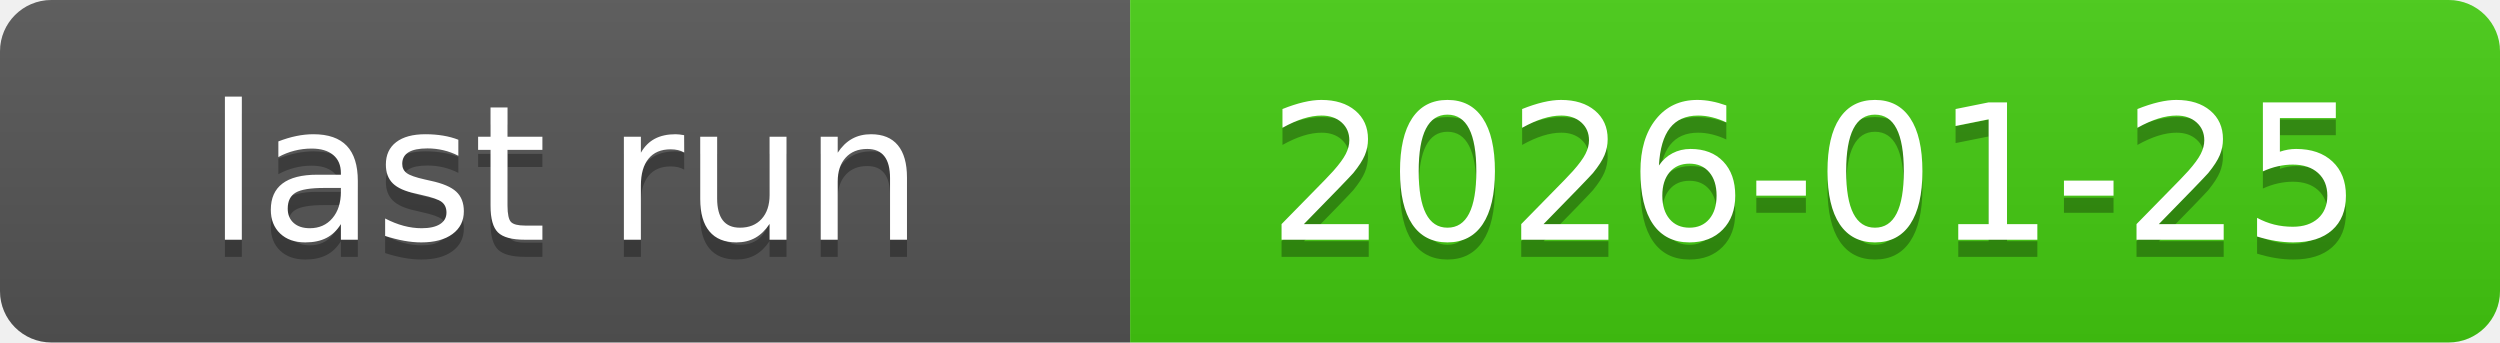
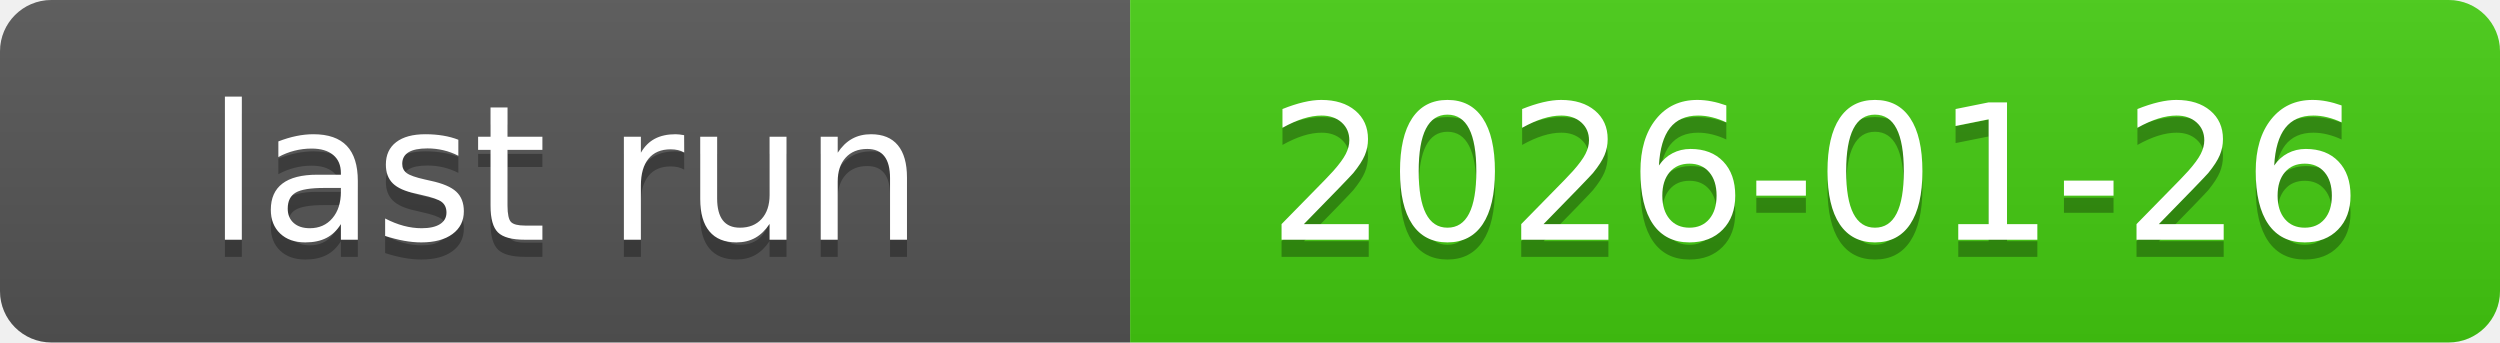
<svg xmlns="http://www.w3.org/2000/svg" xmlns:xlink="http://www.w3.org/1999/xlink" width="146" height="20" role="img">
-   <a target="_blank" xlink:href="https://github.com/symbolic-labs-pub/freedom-that-lasts/actions/runs/21326380140">
+   <a target="_blank" xlink:href="https://github.com/symbolic-labs-pub/freedom-that-lasts/actions/runs/21345627617">
    <linearGradient id="s" x2="0" y2="100%">
      <stop offset="0" stop-color="#bbb" stop-opacity=".1" />
      <stop offset="1" stop-opacity=".1" />
    </linearGradient>
    <clipPath id="r">
      <rect width="146" height="20" rx="3" fill="#fff" />
    </clipPath>
    <g clip-path="url(#r)">
      <rect width="66" height="20" fill="#555" />
      <rect x="66" width="80" height="20" fill="#4c1" />
      <rect width="146" height="20" fill="url(#s)" />
    </g>
    <g fill="#fff" text-anchor="middle" font-family="Verdana,Geneva,DejaVu Sans,sans-serif" text-rendering="geometricPrecision" font-size="110">
      <text aria-hidden="true" x="330.0" y="150" fill="#010101" fill-opacity=".3" transform="scale(.1)" textLength="560">last run</text>
      <text x="330.0" y="140" transform="scale(.1)" fill="#fff" textLength="560">last run</text>
-       <text aria-hidden="true" x="1060.0" y="150" fill="#010101" fill-opacity=".3" transform="scale(.1)" textLength="700">2026-01-25</text>
-       <text x="1060.0" y="140" transform="scale(.1)" fill="#fff" textLength="700">2026-01-25</text>
+       <text aria-hidden="true" x="1060.0" y="150" fill="#010101" fill-opacity=".3" transform="scale(.1)" textLength="700">2026-01-26</text>
+       <text x="1060.0" y="140" transform="scale(.1)" fill="#fff" textLength="700">2026-01-26</text>
    </g>
  </a>
</svg>
